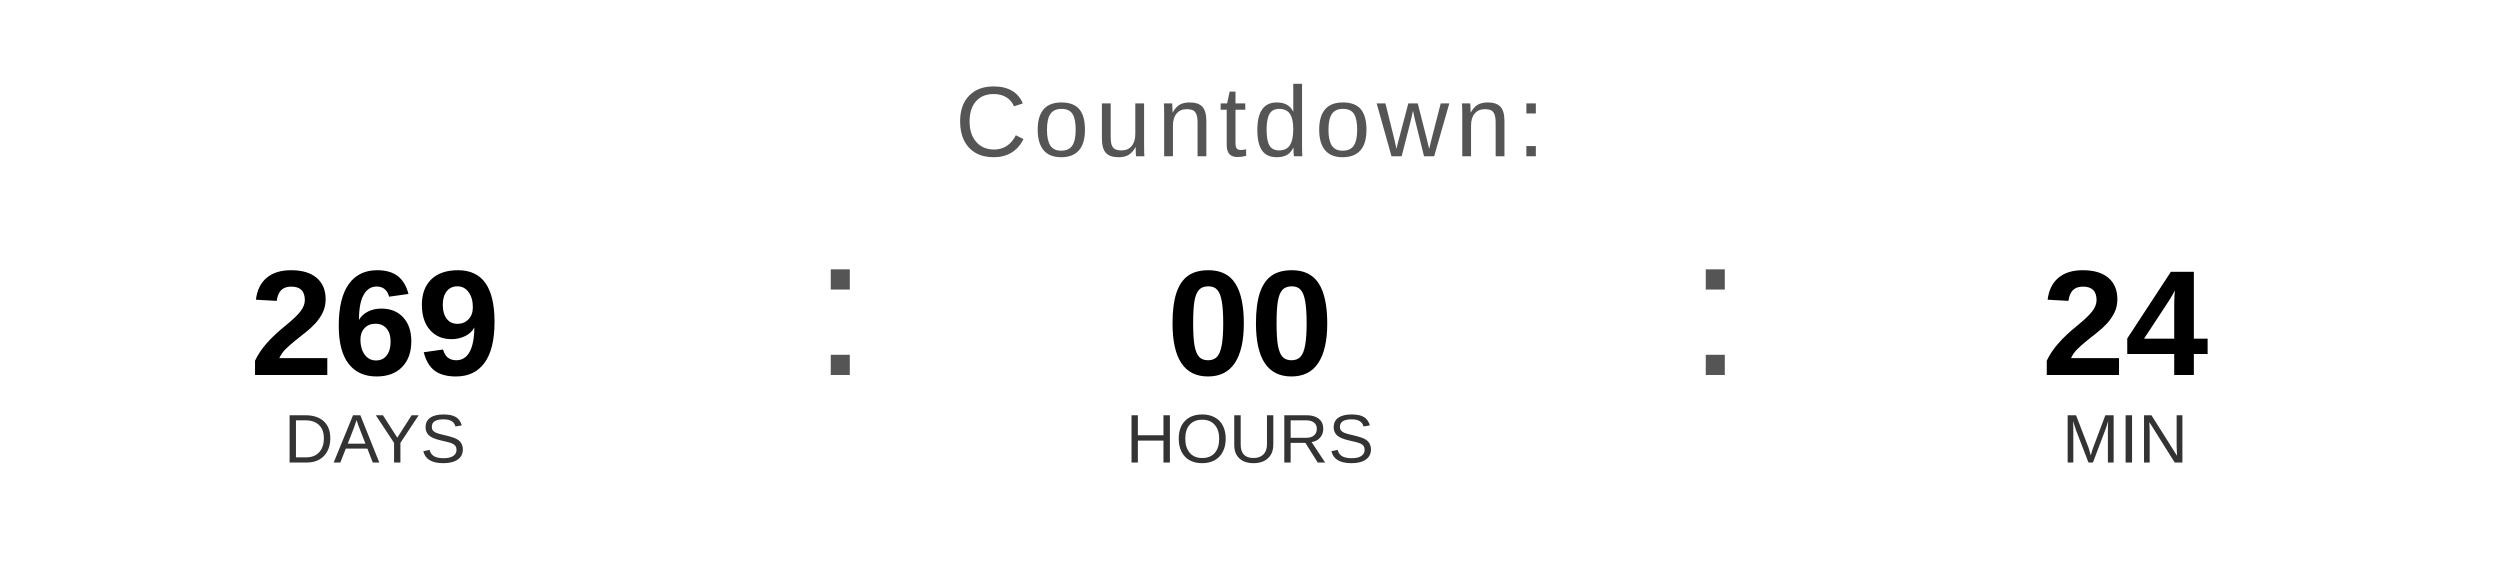
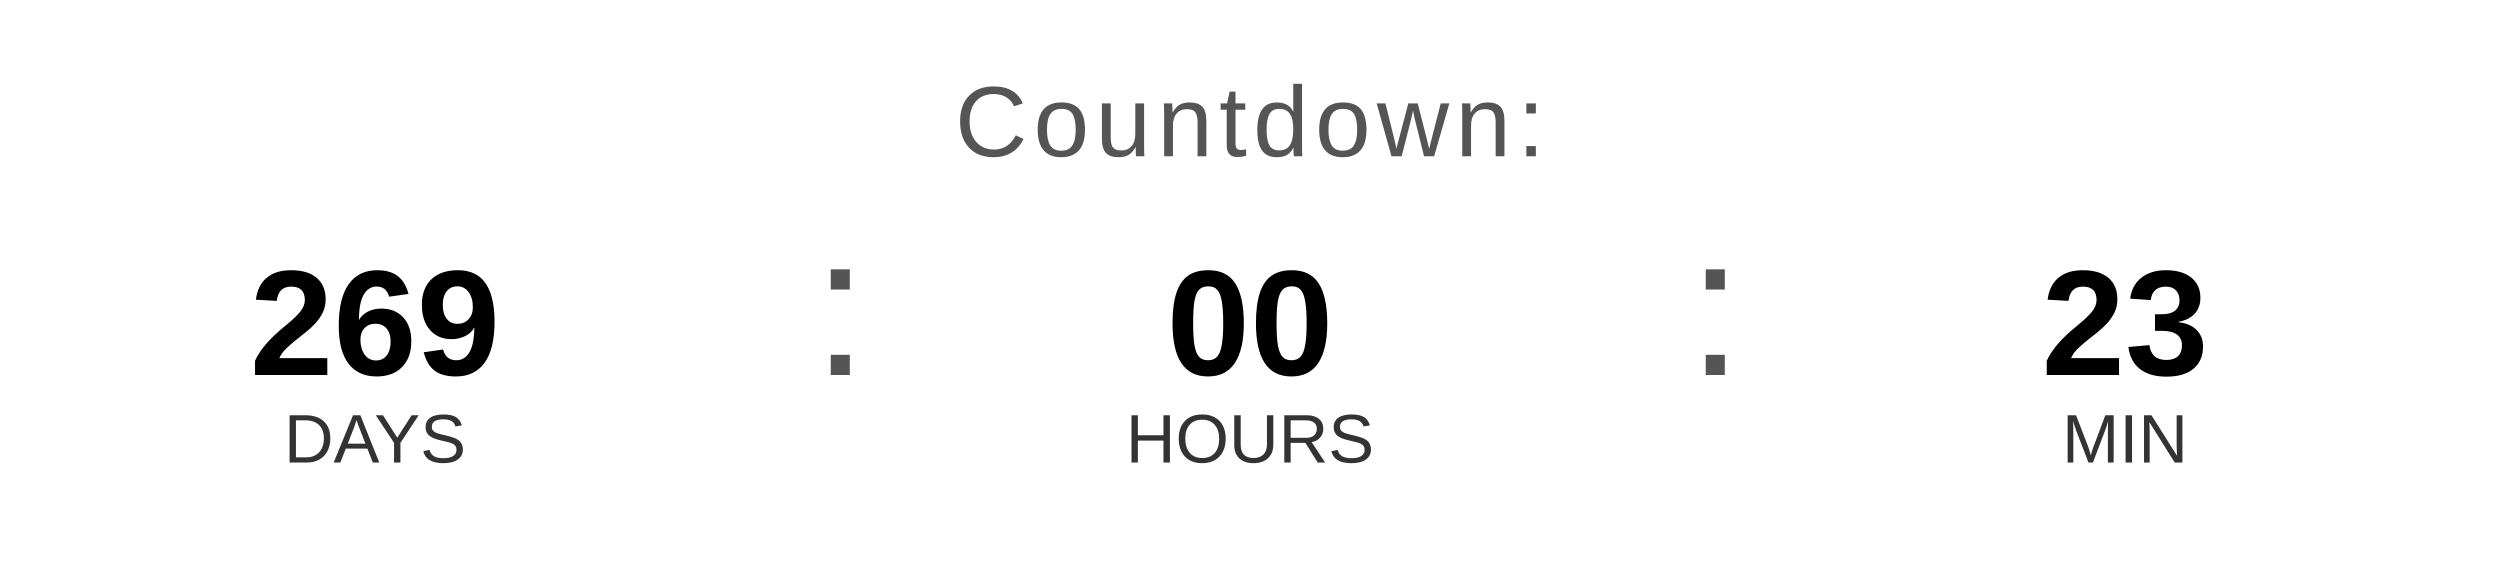
<svg xmlns="http://www.w3.org/2000/svg" width="400" height="90" viewBox="0 0 400 90">
  <text x="200" y="25" font-family="Arial, Helvetica, sans-serif" font-size="16" fill="#555555" text-anchor="middle" letter-spacing="1">
    Countdown:
  </text>
  <text x="60" y="60" font-family="Arial, Helvetica, sans-serif" font-size="24" font-weight="bold" fill="#000000" text-anchor="middle">269</text>
  <text x="60" y="74" font-family="Arial, Helvetica, sans-serif" font-size="11" fill="#333333" text-anchor="middle">DAYS</text>
  <text x="130" y="60" font-family="Arial, sans-serif" font-size="32" fill="#555555">:</text>
  <text x="200" y="60" font-family="Arial, Helvetica, sans-serif" font-size="24" font-weight="bold" fill="#000000" text-anchor="middle">00</text>
  <text x="200" y="74" font-family="Arial, Helvetica, sans-serif" font-size="11" fill="#333333" text-anchor="middle">HOURS</text>
  <text x="270" y="60" font-family="Arial, sans-serif" font-size="32" fill="#555555">:</text>
-   <text x="340" y="60" font-family="Arial, Helvetica, sans-serif" font-size="24" font-weight="bold" fill="#000000" text-anchor="middle">24</text>
+   <text x="340" y="60" font-family="Arial, Helvetica, sans-serif" font-size="24" font-weight="bold" fill="#000000" text-anchor="middle">23</text>
  <text x="340" y="74" font-family="Arial, Helvetica, sans-serif" font-size="11" fill="#333333" text-anchor="middle">MIN</text>
</svg>
